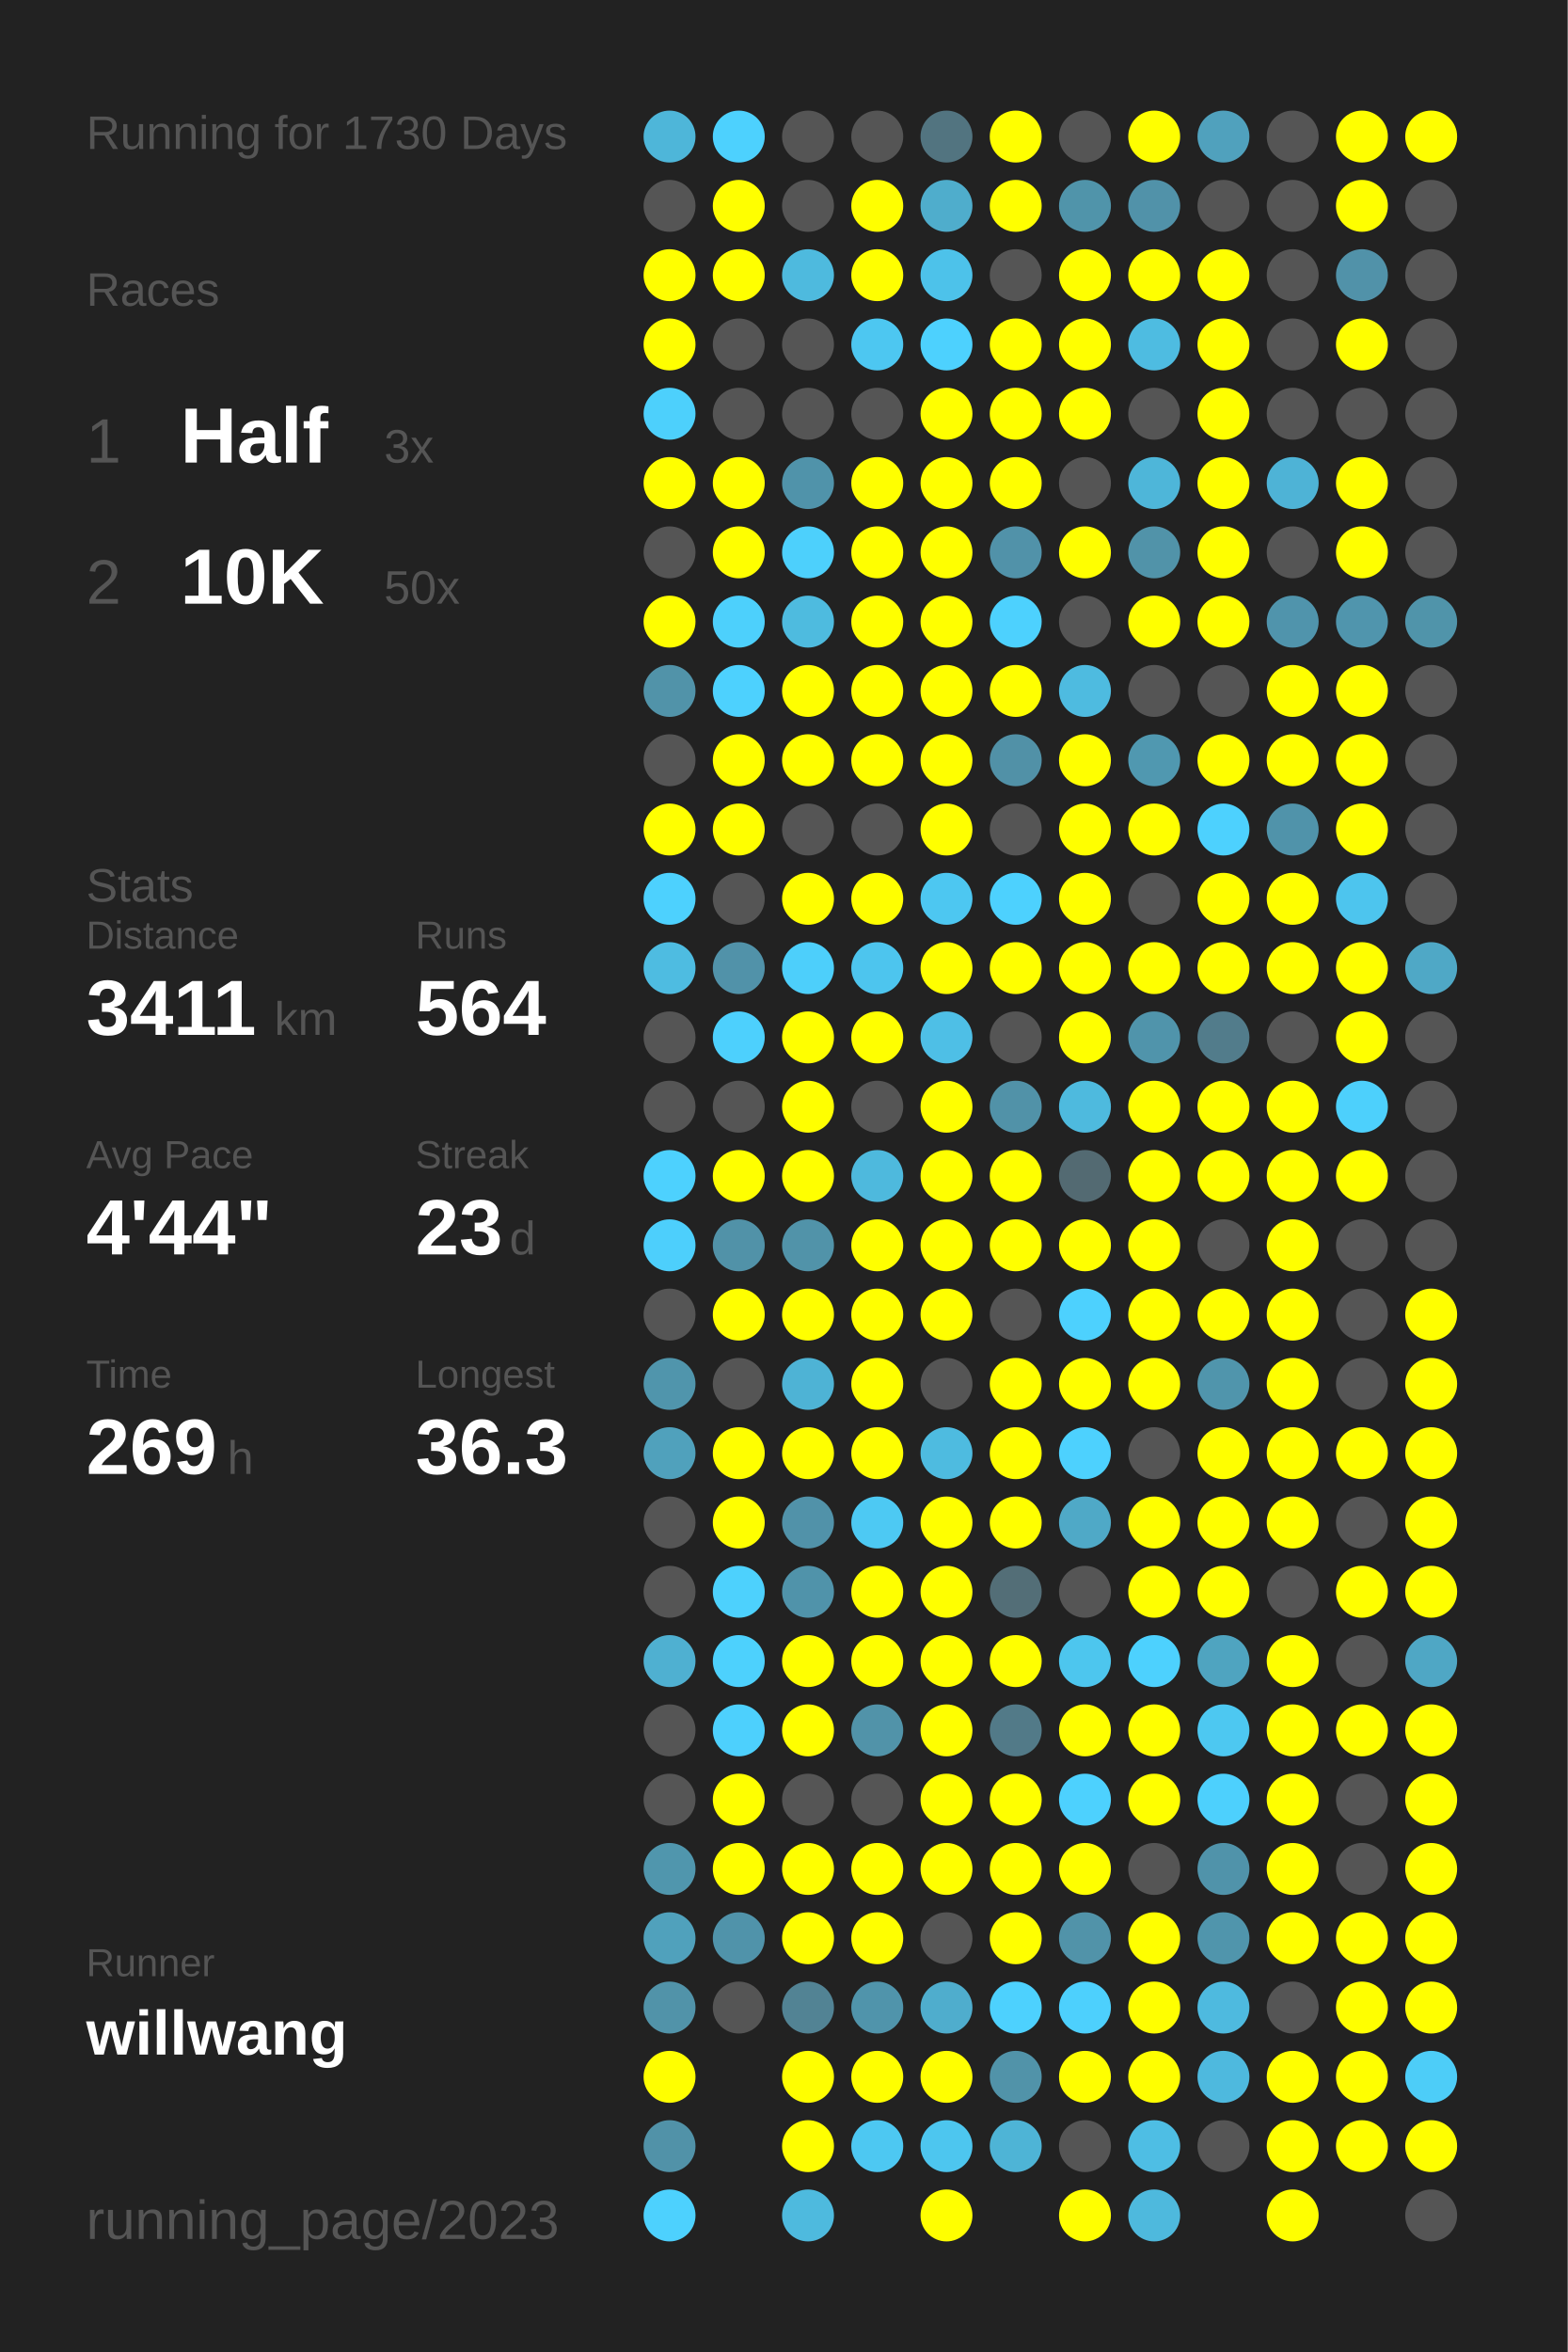
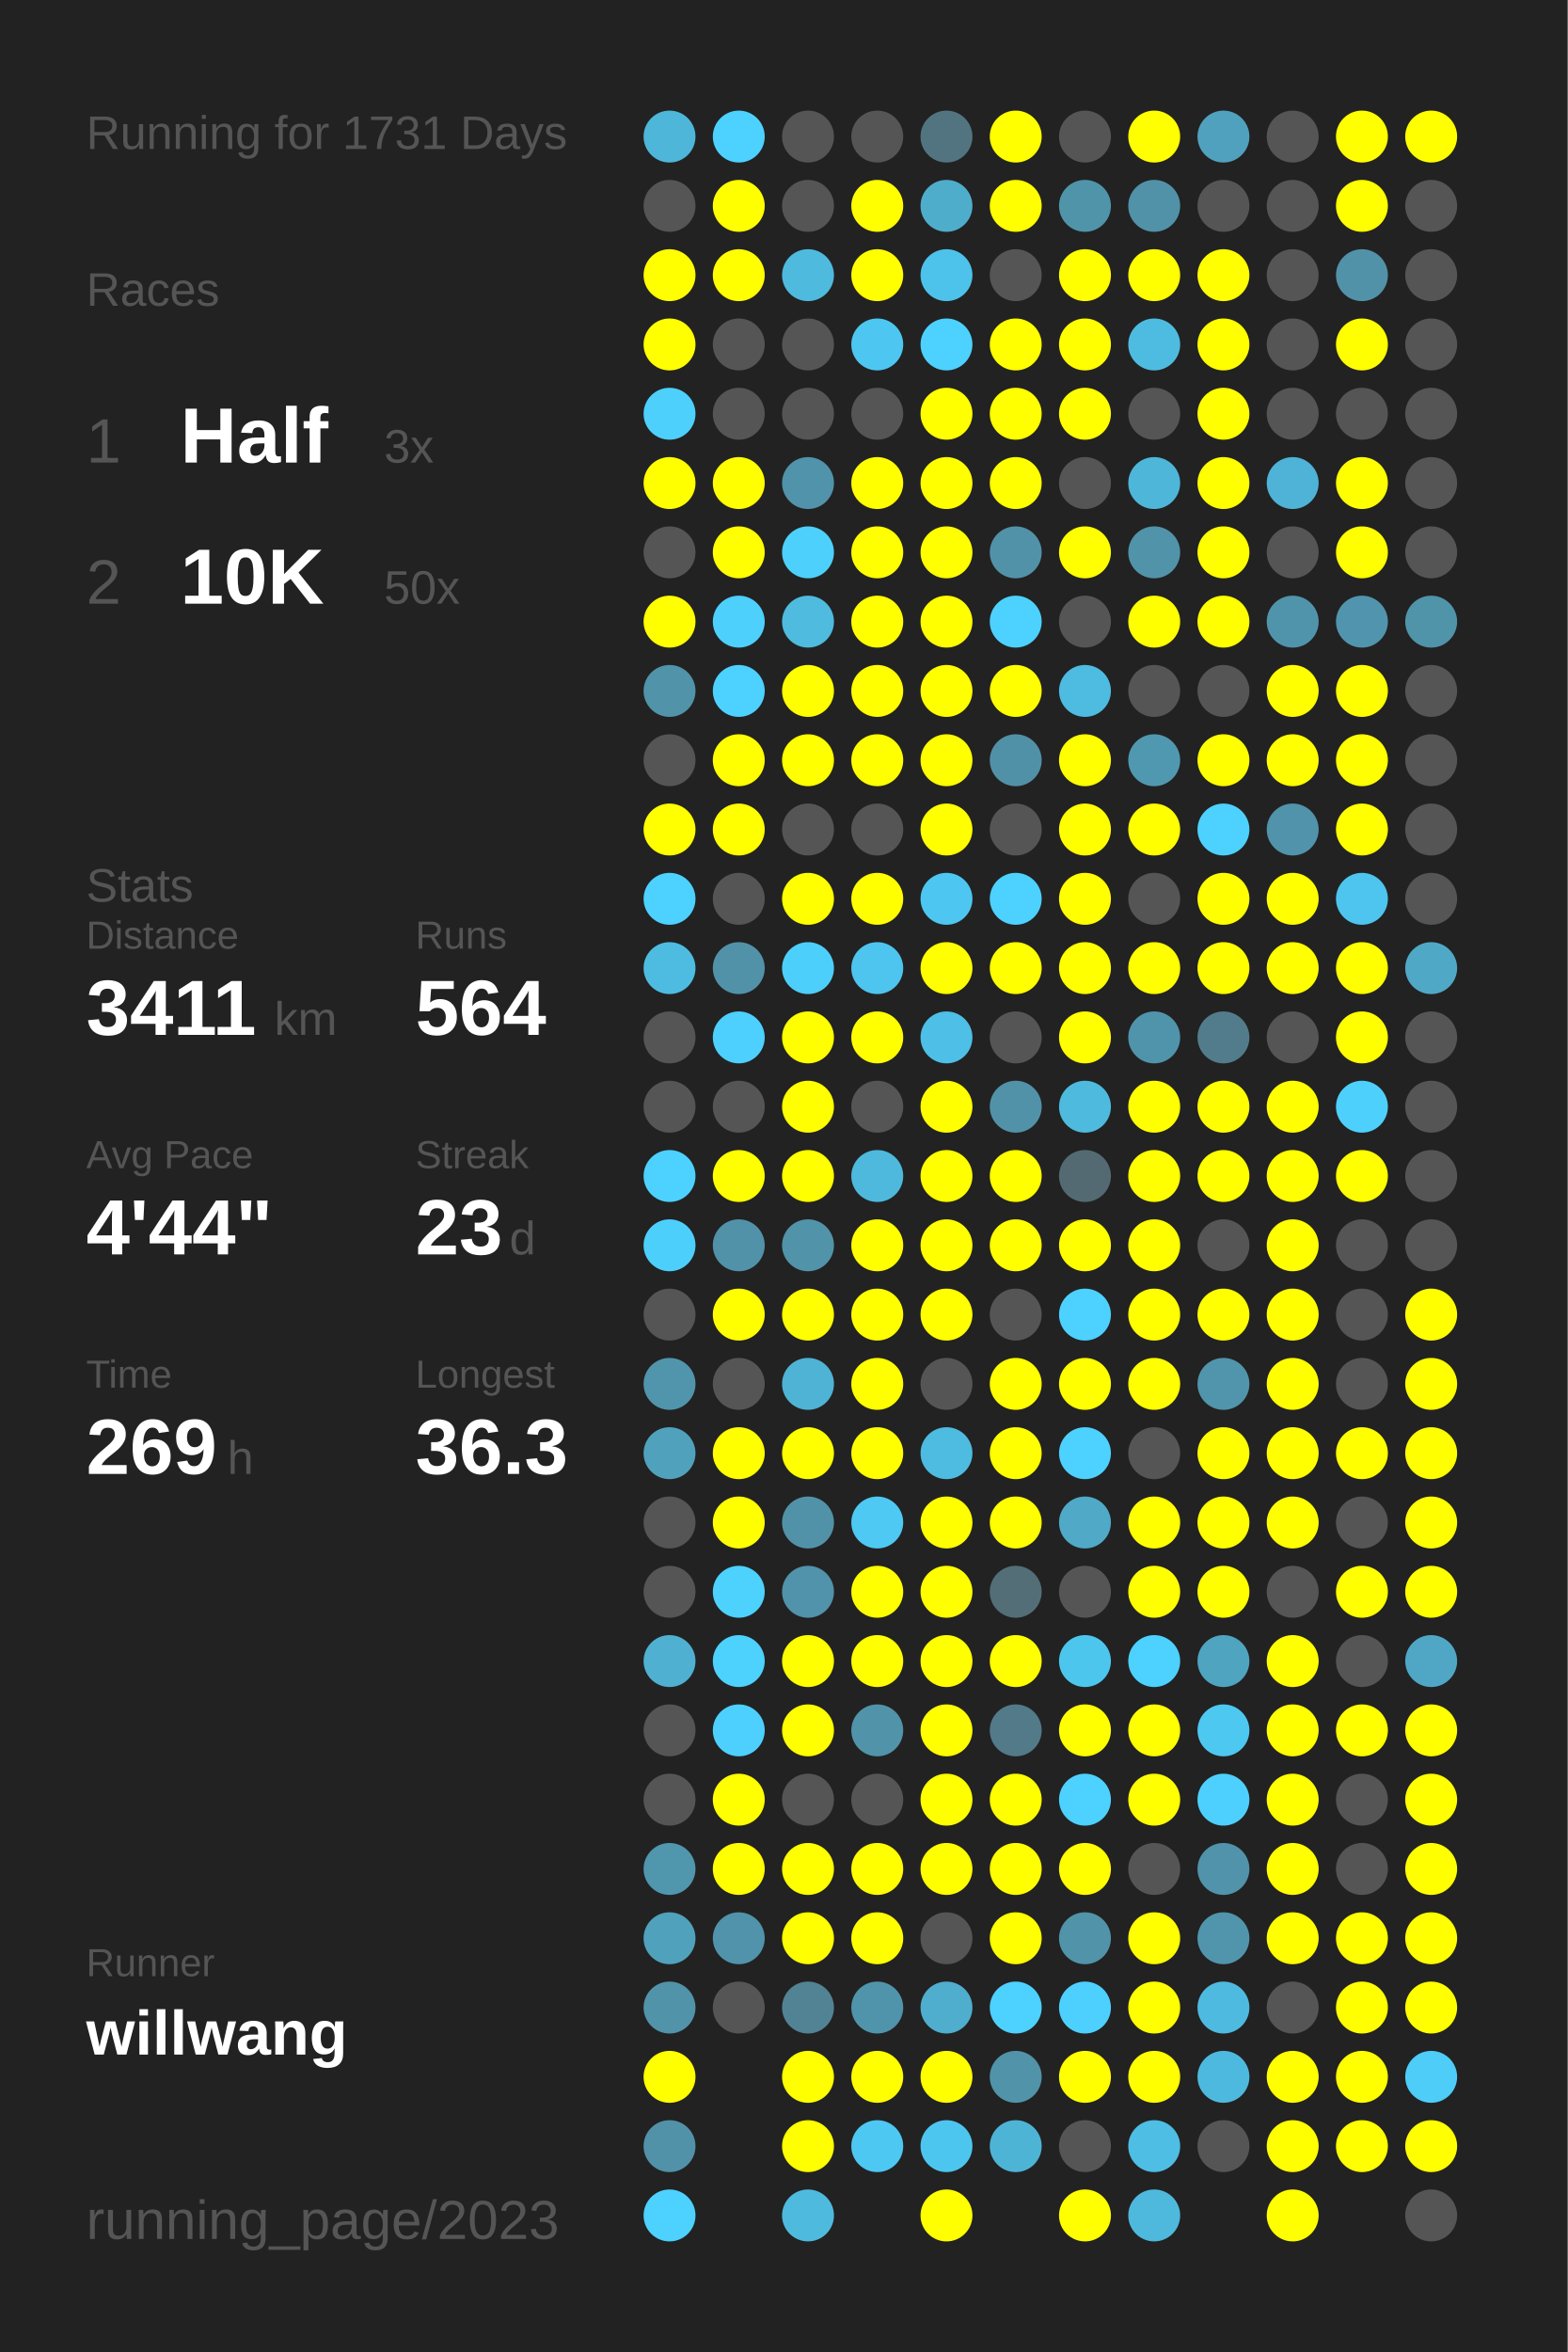
<svg xmlns="http://www.w3.org/2000/svg" baseProfile="full" height="300mm" version="1.1" viewBox="0,0,200,300" width="200mm">
  <defs />
  <rect fill="#222222" height="300" width="200" x="0" y="0" />
-   <text fill="#555555" style="font-size:6px; font-family:Arial;" x="11" y="19">Running for 1730 Days</text>
+   <text fill="#555555" style="font-size:6px; font-family:Arial;" x="11" y="19">Running for 1731 Days</text>
  <text fill="#555555" style="font-size:6px; font-family:Arial;" x="11" y="39">Races</text>
  <text fill="#555555" style="font-size:8px; font-family:Arial;" x="11" y="59">1</text>
  <text fill="#FFFFFF" style="font-size:10px; font-family:Arial; font-weight:bold;" x="23" y="59">Half</text>
  <text fill="#555555" style="font-size:6px; font-family:Arial;" x="49" y="59">3x</text>
  <text fill="#555555" style="font-size:8px; font-family:Arial;" x="11" y="77">2</text>
  <text fill="#FFFFFF" style="font-size:10px; font-family:Arial; font-weight:bold;" x="23" y="77">10K</text>
  <text fill="#555555" style="font-size:6px; font-family:Arial;" x="49" y="77">50x</text>
  <text fill="#555555" style="font-size:6px; font-family:Arial;" x="11" y="115">Stats</text>
  <text fill="#555555" style="font-size:5px; font-family:Arial;" x="11" y="121">Distance</text>
  <text fill="#FFFFFF" style="font-size:10px; font-family:Arial; font-weight:bold;" x="11" y="132">3411</text>
  <text fill="#555555" style="font-size:6px; font-family:Arial;" x="35" y="132">km</text>
  <text fill="#555555" style="font-size:5px; font-family:Arial;" x="53" y="121">Runs</text>
  <text fill="#FFFFFF" style="font-size:10px; font-family:Arial; font-weight:bold;" x="53" y="132">564</text>
  <text fill="#555555" style="font-size:5px; font-family:Arial;" x="11" y="149">Avg Pace</text>
  <text fill="#FFFFFF" style="font-size:10px; font-family:Arial; font-weight:bold;" x="11" y="160">4'44"</text>
  <text fill="#555555" style="font-size:5px; font-family:Arial;" x="53" y="149">Streak</text>
  <text fill="#FFFFFF" style="font-size:10px; font-family:Arial; font-weight:bold;" x="53" y="160">23</text>
  <text fill="#555555" style="font-size:6px; font-family:Arial;" x="65" y="160">d</text>
  <text fill="#555555" style="font-size:5px; font-family:Arial;" x="11" y="177">Time</text>
  <text fill="#FFFFFF" style="font-size:10px; font-family:Arial; font-weight:bold;" x="11" y="188">269</text>
  <text fill="#555555" style="font-size:6px; font-family:Arial;" x="29" y="188">h</text>
  <text fill="#555555" style="font-size:5px; font-family:Arial;" x="53" y="177">Longest</text>
  <text fill="#FFFFFF" style="font-size:10px; font-family:Arial; font-weight:bold;" x="53" y="188">36.3</text>
  <text fill="#555555" style="font-size:5px; font-family:Arial;" x="11" y="252.065">Runner</text>
  <text fill="#FFFFFF" style="font-size:8px; font-family:Arial; font-weight:bold;" x="11" y="262.065">willwang</text>
  <text fill="#555555" style="font-size:7px; font-family:Arial;" x="11" y="285.581">running_page/2023</text>
  <circle cx="85.417" cy="17.419" fill="#4eb6d9" r="3.312" />
  <circle cx="85.417" cy="26.258" fill="#555555" r="3.312" />
  <circle cx="85.417" cy="35.097" fill="#FFFF00" r="3.312" />
  <circle cx="85.417" cy="43.935" fill="#FFFF00" r="3.312" />
  <circle cx="85.417" cy="52.774" fill="#4dd0fc" r="3.312" />
  <circle cx="85.417" cy="61.613" fill="#FFFF00" r="3.312" />
  <circle cx="85.417" cy="70.452" fill="#555555" r="3.312" />
  <circle cx="85.417" cy="79.29" fill="#FFFF00" r="3.312" />
  <circle cx="85.417" cy="88.129" fill="#5193a9" r="3.312" />
  <circle cx="85.417" cy="96.968" fill="#555555" r="3.312" />
  <circle cx="85.417" cy="105.806" fill="#FFFF00" r="3.312" />
  <circle cx="85.417" cy="114.645" fill="#4dd1fe" r="3.312" />
  <circle cx="85.417" cy="123.484" fill="#4ebce1" r="3.312" />
  <circle cx="85.417" cy="132.323" fill="#555555" r="3.312" />
  <circle cx="85.417" cy="141.161" fill="#555555" r="3.312" />
  <circle cx="85.417" cy="150" fill="#4dd1fe" r="3.312" />
  <circle cx="85.417" cy="158.839" fill="#4dcffc" r="3.312" />
  <circle cx="85.417" cy="167.677" fill="#555555" r="3.312" />
  <circle cx="85.417" cy="176.516" fill="#5095ac" r="3.312" />
  <circle cx="85.417" cy="185.355" fill="#50a1bc" r="3.312" />
  <circle cx="85.417" cy="194.194" fill="#555555" r="3.312" />
  <circle cx="85.417" cy="203.032" fill="#555555" r="3.312" />
  <circle cx="85.417" cy="211.871" fill="#4fb0d1" r="3.312" />
  <circle cx="85.417" cy="220.71" fill="#555555" r="3.312" />
  <circle cx="85.417" cy="229.548" fill="#555555" r="3.312" />
  <circle cx="85.417" cy="238.387" fill="#5096ad" r="3.312" />
  <circle cx="85.417" cy="247.226" fill="#50a1bc" r="3.312" />
  <circle cx="85.417" cy="256.065" fill="#5193a9" r="3.312" />
  <circle cx="85.417" cy="264.903" fill="#FFFF00" r="3.312" />
  <circle cx="85.417" cy="273.742" fill="#5192a8" r="3.312" />
  <circle cx="85.417" cy="282.581" fill="#4dd1fe" r="3.312" />
  <circle cx="94.25" cy="17.419" fill="#4dd1fe" r="3.312" />
  <circle cx="94.25" cy="26.258" fill="#FFFF00" r="3.312" />
  <circle cx="94.25" cy="35.097" fill="#FFFF00" r="3.312" />
  <circle cx="94.25" cy="43.935" fill="#555555" r="3.312" />
  <circle cx="94.25" cy="52.774" fill="#555555" r="3.312" />
  <circle cx="94.25" cy="61.613" fill="#FFFF00" r="3.312" />
  <circle cx="94.25" cy="70.452" fill="#FFFF00" r="3.312" />
  <circle cx="94.25" cy="79.29" fill="#4dd0fc" r="3.312" />
  <circle cx="94.25" cy="88.129" fill="#4dd1fe" r="3.312" />
  <circle cx="94.25" cy="96.968" fill="#FFFF00" r="3.312" />
  <circle cx="94.25" cy="105.806" fill="#FFFF00" r="3.312" />
  <circle cx="94.25" cy="114.645" fill="#555555" r="3.312" />
  <circle cx="94.25" cy="123.484" fill="#5192a9" r="3.312" />
  <circle cx="94.25" cy="132.323" fill="#4dd0fd" r="3.312" />
  <circle cx="94.25" cy="141.161" fill="#555555" r="3.312" />
  <circle cx="94.25" cy="150" fill="#FFFF00" r="3.312" />
  <circle cx="94.25" cy="158.839" fill="#5192a8" r="3.312" />
  <circle cx="94.25" cy="167.677" fill="#FFFF00" r="3.312" />
  <circle cx="94.25" cy="176.516" fill="#555555" r="3.312" />
  <circle cx="94.25" cy="185.355" fill="#FFFF00" r="3.312" />
  <circle cx="94.25" cy="194.194" fill="#FFFF00" r="3.312" />
  <circle cx="94.25" cy="203.032" fill="#4dd1fd" r="3.312" />
  <circle cx="94.25" cy="211.871" fill="#4dd1fd" r="3.312" />
  <circle cx="94.25" cy="220.71" fill="#4dd0fd" r="3.312" />
  <circle cx="94.25" cy="229.548" fill="#FFFF00" r="3.312" />
  <circle cx="94.25" cy="238.387" fill="#FFFF00" r="3.312" />
  <circle cx="94.25" cy="247.226" fill="#5093aa" r="3.312" />
  <circle cx="94.25" cy="256.065" fill="#555555" r="3.312" />
  <circle cx="103.083" cy="17.419" fill="#555555" r="3.312" />
  <circle cx="103.083" cy="26.258" fill="#555555" r="3.312" />
  <circle cx="103.083" cy="35.097" fill="#4ebade" r="3.312" />
  <circle cx="103.083" cy="43.935" fill="#555555" r="3.312" />
  <circle cx="103.083" cy="52.774" fill="#555555" r="3.312" />
  <circle cx="103.083" cy="61.613" fill="#5093aa" r="3.312" />
  <circle cx="103.083" cy="70.452" fill="#4dd0fc" r="3.312" />
  <circle cx="103.083" cy="79.29" fill="#4ebbdf" r="3.312" />
  <circle cx="103.083" cy="88.129" fill="#FFFF00" r="3.312" />
  <circle cx="103.083" cy="96.968" fill="#FFFF00" r="3.312" />
  <circle cx="103.083" cy="105.806" fill="#555555" r="3.312" />
  <circle cx="103.083" cy="114.645" fill="#FFFF00" r="3.312" />
  <circle cx="103.083" cy="123.484" fill="#4dcffb" r="3.312" />
  <circle cx="103.083" cy="132.323" fill="#FFFF00" r="3.312" />
  <circle cx="103.083" cy="141.161" fill="#FFFF00" r="3.312" />
  <circle cx="103.083" cy="150" fill="#FFFF00" r="3.312" />
  <circle cx="103.083" cy="158.839" fill="#5193a9" r="3.312" />
  <circle cx="103.083" cy="167.677" fill="#FFFF00" r="3.312" />
  <circle cx="103.083" cy="176.516" fill="#4eb3d5" r="3.312" />
  <circle cx="103.083" cy="185.355" fill="#FFFF00" r="3.312" />
  <circle cx="103.083" cy="194.194" fill="#5192a9" r="3.312" />
  <circle cx="103.083" cy="203.032" fill="#5093aa" r="3.312" />
  <circle cx="103.083" cy="211.871" fill="#FFFF00" r="3.312" />
  <circle cx="103.083" cy="220.71" fill="#FFFF00" r="3.312" />
  <circle cx="103.083" cy="229.548" fill="#555555" r="3.312" />
  <circle cx="103.083" cy="238.387" fill="#FFFF00" r="3.312" />
  <circle cx="103.083" cy="247.226" fill="#FFFF00" r="3.312" />
  <circle cx="103.083" cy="256.065" fill="#528394" r="3.312" />
  <circle cx="103.083" cy="264.903" fill="#FFFF00" r="3.312" />
  <circle cx="103.083" cy="273.742" fill="#FFFF00" r="3.312" />
  <circle cx="103.083" cy="282.581" fill="#4ebade" r="3.312" />
  <circle cx="111.917" cy="17.419" fill="#555555" r="3.312" />
  <circle cx="111.917" cy="26.258" fill="#FFFF00" r="3.312" />
  <circle cx="111.917" cy="35.097" fill="#FFFF00" r="3.312" />
  <circle cx="111.917" cy="43.935" fill="#4dc7f1" r="3.312" />
  <circle cx="111.917" cy="52.774" fill="#555555" r="3.312" />
  <circle cx="111.917" cy="61.613" fill="#FFFF00" r="3.312" />
  <circle cx="111.917" cy="70.452" fill="#FFFF00" r="3.312" />
  <circle cx="111.917" cy="79.29" fill="#FFFF00" r="3.312" />
  <circle cx="111.917" cy="88.129" fill="#FFFF00" r="3.312" />
  <circle cx="111.917" cy="96.968" fill="#FFFF00" r="3.312" />
  <circle cx="111.917" cy="105.806" fill="#555555" r="3.312" />
  <circle cx="111.917" cy="114.645" fill="#FFFF00" r="3.312" />
  <circle cx="111.917" cy="123.484" fill="#4dc5ee" r="3.312" />
  <circle cx="111.917" cy="132.323" fill="#FFFF00" r="3.312" />
  <circle cx="111.917" cy="141.161" fill="#555555" r="3.312" />
  <circle cx="111.917" cy="150" fill="#4eb9dd" r="3.312" />
  <circle cx="111.917" cy="158.839" fill="#FFFF00" r="3.312" />
  <circle cx="111.917" cy="167.677" fill="#FFFF00" r="3.312" />
  <circle cx="111.917" cy="176.516" fill="#FFFF00" r="3.312" />
  <circle cx="111.917" cy="185.355" fill="#FFFF00" r="3.312" />
  <circle cx="111.917" cy="194.194" fill="#4dc9f3" r="3.312" />
  <circle cx="111.917" cy="203.032" fill="#FFFF00" r="3.312" />
  <circle cx="111.917" cy="211.871" fill="#FFFF00" r="3.312" />
  <circle cx="111.917" cy="220.71" fill="#5193a9" r="3.312" />
  <circle cx="111.917" cy="229.548" fill="#555555" r="3.312" />
  <circle cx="111.917" cy="238.387" fill="#FFFF00" r="3.312" />
  <circle cx="111.917" cy="247.226" fill="#FFFF00" r="3.312" />
  <circle cx="111.917" cy="256.065" fill="#5094ab" r="3.312" />
  <circle cx="111.917" cy="264.903" fill="#FFFF00" r="3.312" />
  <circle cx="111.917" cy="273.742" fill="#4dc8f2" r="3.312" />
  <circle cx="120.75" cy="17.419" fill="#527480" r="3.312" />
  <circle cx="120.75" cy="26.258" fill="#4fadcc" r="3.312" />
  <circle cx="120.75" cy="35.097" fill="#4dc2ea" r="3.312" />
  <circle cx="120.75" cy="43.935" fill="#4dd1fe" r="3.312" />
  <circle cx="120.75" cy="52.774" fill="#FFFF00" r="3.312" />
  <circle cx="120.75" cy="61.613" fill="#FFFF00" r="3.312" />
  <circle cx="120.75" cy="70.452" fill="#FFFF00" r="3.312" />
  <circle cx="120.75" cy="79.29" fill="#FFFF00" r="3.312" />
  <circle cx="120.75" cy="88.129" fill="#FFFF00" r="3.312" />
  <circle cx="120.75" cy="96.968" fill="#FFFF00" r="3.312" />
  <circle cx="120.75" cy="105.806" fill="#FFFF00" r="3.312" />
  <circle cx="120.75" cy="114.645" fill="#4dc7f1" r="3.312" />
  <circle cx="120.75" cy="123.484" fill="#FFFF00" r="3.312" />
  <circle cx="120.75" cy="132.323" fill="#4ebfe6" r="3.312" />
  <circle cx="120.75" cy="141.161" fill="#FFFF00" r="3.312" />
  <circle cx="120.75" cy="150" fill="#FFFF00" r="3.312" />
  <circle cx="120.75" cy="158.839" fill="#FFFF00" r="3.312" />
  <circle cx="120.75" cy="167.677" fill="#FFFF00" r="3.312" />
  <circle cx="120.75" cy="176.516" fill="#555555" r="3.312" />
  <circle cx="120.75" cy="185.355" fill="#4ebbe0" r="3.312" />
  <circle cx="120.75" cy="194.194" fill="#FFFF00" r="3.312" />
  <circle cx="120.75" cy="203.032" fill="#FFFF00" r="3.312" />
  <circle cx="120.75" cy="211.871" fill="#FFFF00" r="3.312" />
  <circle cx="120.75" cy="220.71" fill="#FFFF00" r="3.312" />
  <circle cx="120.75" cy="229.548" fill="#FFFF00" r="3.312" />
  <circle cx="120.75" cy="238.387" fill="#FFFF00" r="3.312" />
  <circle cx="120.75" cy="247.226" fill="#555555" r="3.312" />
  <circle cx="120.75" cy="256.065" fill="#4fadcd" r="3.312" />
  <circle cx="120.75" cy="264.903" fill="#FFFF00" r="3.312" />
  <circle cx="120.75" cy="273.742" fill="#4dc6ef" r="3.312" />
  <circle cx="120.75" cy="282.581" fill="#FFFF00" r="3.312" />
  <circle cx="129.583" cy="17.419" fill="#FFFF00" r="3.312" />
  <circle cx="129.583" cy="26.258" fill="#FFFF00" r="3.312" />
  <circle cx="129.583" cy="35.097" fill="#555555" r="3.312" />
  <circle cx="129.583" cy="43.935" fill="#FFFF00" r="3.312" />
  <circle cx="129.583" cy="52.774" fill="#FFFF00" r="3.312" />
  <circle cx="129.583" cy="61.613" fill="#FFFF00" r="3.312" />
  <circle cx="129.583" cy="70.452" fill="#5192a9" r="3.312" />
  <circle cx="129.583" cy="79.29" fill="#4dd1fe" r="3.312" />
  <circle cx="129.583" cy="88.129" fill="#FFFF00" r="3.312" />
  <circle cx="129.583" cy="96.968" fill="#5191a7" r="3.312" />
  <circle cx="129.583" cy="105.806" fill="#555555" r="3.312" />
  <circle cx="129.583" cy="114.645" fill="#4dd1fe" r="3.312" />
  <circle cx="129.583" cy="123.484" fill="#FFFF00" r="3.312" />
  <circle cx="129.583" cy="132.323" fill="#555555" r="3.312" />
  <circle cx="129.583" cy="141.161" fill="#5192a8" r="3.312" />
  <circle cx="129.583" cy="150" fill="#FFFF00" r="3.312" />
  <circle cx="129.583" cy="158.839" fill="#FFFF00" r="3.312" />
  <circle cx="129.583" cy="167.677" fill="#555555" r="3.312" />
  <circle cx="129.583" cy="176.516" fill="#FFFF00" r="3.312" />
  <circle cx="129.583" cy="185.355" fill="#FFFF00" r="3.312" />
  <circle cx="129.583" cy="194.194" fill="#FFFF00" r="3.312" />
  <circle cx="129.583" cy="203.032" fill="#536e77" r="3.312" />
  <circle cx="129.583" cy="211.871" fill="#FFFF00" r="3.312" />
  <circle cx="129.583" cy="220.71" fill="#527a88" r="3.312" />
  <circle cx="129.583" cy="229.548" fill="#FFFF00" r="3.312" />
  <circle cx="129.583" cy="238.387" fill="#FFFF00" r="3.312" />
  <circle cx="129.583" cy="247.226" fill="#FFFF00" r="3.312" />
  <circle cx="129.583" cy="256.065" fill="#4dd1fe" r="3.312" />
  <circle cx="129.583" cy="264.903" fill="#5193a9" r="3.312" />
  <circle cx="129.583" cy="273.742" fill="#4eb4d6" r="3.312" />
  <circle cx="138.417" cy="17.419" fill="#555555" r="3.312" />
  <circle cx="138.417" cy="26.258" fill="#5094aa" r="3.312" />
  <circle cx="138.417" cy="35.097" fill="#FFFF00" r="3.312" />
  <circle cx="138.417" cy="43.935" fill="#FFFF00" r="3.312" />
  <circle cx="138.417" cy="52.774" fill="#FFFF00" r="3.312" />
  <circle cx="138.417" cy="61.613" fill="#555555" r="3.312" />
  <circle cx="138.417" cy="70.452" fill="#FFFF00" r="3.312" />
  <circle cx="138.417" cy="79.29" fill="#555555" r="3.312" />
  <circle cx="138.417" cy="88.129" fill="#4ebbe0" r="3.312" />
  <circle cx="138.417" cy="96.968" fill="#FFFF00" r="3.312" />
  <circle cx="138.417" cy="105.806" fill="#FFFF00" r="3.312" />
  <circle cx="138.417" cy="114.645" fill="#FFFF00" r="3.312" />
  <circle cx="138.417" cy="123.484" fill="#FFFF00" r="3.312" />
  <circle cx="138.417" cy="132.323" fill="#FFFF00" r="3.312" />
  <circle cx="138.417" cy="141.161" fill="#4ebade" r="3.312" />
  <circle cx="138.417" cy="150" fill="#536a72" r="3.312" />
  <circle cx="138.417" cy="158.839" fill="#FFFF00" r="3.312" />
  <circle cx="138.417" cy="167.677" fill="#4dd1fe" r="3.312" />
  <circle cx="138.417" cy="176.516" fill="#FFFF00" r="3.312" />
  <circle cx="138.417" cy="185.355" fill="#4dd1fe" r="3.312" />
  <circle cx="138.417" cy="194.194" fill="#4fa9c7" r="3.312" />
  <circle cx="138.417" cy="203.032" fill="#555555" r="3.312" />
  <circle cx="138.417" cy="211.871" fill="#4dc6ee" r="3.312" />
  <circle cx="138.417" cy="220.71" fill="#FFFF00" r="3.312" />
  <circle cx="138.417" cy="229.548" fill="#4dd1fe" r="3.312" />
  <circle cx="138.417" cy="238.387" fill="#FFFF00" r="3.312" />
  <circle cx="138.417" cy="247.226" fill="#5193a9" r="3.312" />
  <circle cx="138.417" cy="256.065" fill="#4dd0fd" r="3.312" />
  <circle cx="138.417" cy="264.903" fill="#FFFF00" r="3.312" />
  <circle cx="138.417" cy="273.742" fill="#555555" r="3.312" />
  <circle cx="138.417" cy="282.581" fill="#FFFF00" r="3.312" />
  <circle cx="147.25" cy="17.419" fill="#FFFF00" r="3.312" />
  <circle cx="147.25" cy="26.258" fill="#5192a9" r="3.312" />
  <circle cx="147.25" cy="35.097" fill="#FFFF00" r="3.312" />
  <circle cx="147.25" cy="43.935" fill="#4ebce1" r="3.312" />
  <circle cx="147.25" cy="52.774" fill="#555555" r="3.312" />
  <circle cx="147.25" cy="61.613" fill="#4eb6d9" r="3.312" />
  <circle cx="147.25" cy="70.452" fill="#5193a9" r="3.312" />
  <circle cx="147.25" cy="79.29" fill="#FFFF00" r="3.312" />
  <circle cx="147.25" cy="88.129" fill="#555555" r="3.312" />
  <circle cx="147.25" cy="96.968" fill="#5098b0" r="3.312" />
  <circle cx="147.25" cy="105.806" fill="#FFFF00" r="3.312" />
  <circle cx="147.25" cy="114.645" fill="#555555" r="3.312" />
  <circle cx="147.25" cy="123.484" fill="#FFFF00" r="3.312" />
  <circle cx="147.25" cy="132.323" fill="#5094ab" r="3.312" />
  <circle cx="147.25" cy="141.161" fill="#FFFF00" r="3.312" />
  <circle cx="147.25" cy="150" fill="#FFFF00" r="3.312" />
  <circle cx="147.25" cy="158.839" fill="#FFFF00" r="3.312" />
  <circle cx="147.25" cy="167.677" fill="#FFFF00" r="3.312" />
  <circle cx="147.25" cy="176.516" fill="#FFFF00" r="3.312" />
  <circle cx="147.25" cy="185.355" fill="#555555" r="3.312" />
  <circle cx="147.25" cy="194.194" fill="#FFFF00" r="3.312" />
  <circle cx="147.25" cy="203.032" fill="#FFFF00" r="3.312" />
  <circle cx="147.25" cy="211.871" fill="#4dd1fe" r="3.312" />
  <circle cx="147.25" cy="220.71" fill="#FFFF00" r="3.312" />
  <circle cx="147.25" cy="229.548" fill="#FFFF00" r="3.312" />
  <circle cx="147.25" cy="238.387" fill="#555555" r="3.312" />
  <circle cx="147.25" cy="247.226" fill="#FFFF00" r="3.312" />
  <circle cx="147.25" cy="256.065" fill="#FFFF00" r="3.312" />
  <circle cx="147.25" cy="264.903" fill="#FFFF00" r="3.312" />
  <circle cx="147.25" cy="273.742" fill="#4ebee4" r="3.312" />
  <circle cx="147.25" cy="282.581" fill="#4eb9dd" r="3.312" />
  <circle cx="156.083" cy="17.419" fill="#50a1bd" r="3.312" />
  <circle cx="156.083" cy="26.258" fill="#555555" r="3.312" />
  <circle cx="156.083" cy="35.097" fill="#FFFF00" r="3.312" />
  <circle cx="156.083" cy="43.935" fill="#FFFF00" r="3.312" />
  <circle cx="156.083" cy="52.774" fill="#FFFF00" r="3.312" />
  <circle cx="156.083" cy="61.613" fill="#FFFF00" r="3.312" />
  <circle cx="156.083" cy="70.452" fill="#FFFF00" r="3.312" />
  <circle cx="156.083" cy="79.29" fill="#FFFF00" r="3.312" />
  <circle cx="156.083" cy="88.129" fill="#555555" r="3.312" />
  <circle cx="156.083" cy="96.968" fill="#FFFF00" r="3.312" />
  <circle cx="156.083" cy="105.806" fill="#4dd1fe" r="3.312" />
  <circle cx="156.083" cy="114.645" fill="#FFFF00" r="3.312" />
  <circle cx="156.083" cy="123.484" fill="#FFFF00" r="3.312" />
  <circle cx="156.083" cy="132.323" fill="#527c8b" r="3.312" />
  <circle cx="156.083" cy="141.161" fill="#FFFF00" r="3.312" />
  <circle cx="156.083" cy="150" fill="#FFFF00" r="3.312" />
  <circle cx="156.083" cy="158.839" fill="#555555" r="3.312" />
  <circle cx="156.083" cy="167.677" fill="#FFFF00" r="3.312" />
  <circle cx="156.083" cy="176.516" fill="#5095ac" r="3.312" />
  <circle cx="156.083" cy="185.355" fill="#FFFF00" r="3.312" />
  <circle cx="156.083" cy="194.194" fill="#FFFF00" r="3.312" />
  <circle cx="156.083" cy="203.032" fill="#FFFF00" r="3.312" />
  <circle cx="156.083" cy="211.871" fill="#4fa4c0" r="3.312" />
  <circle cx="156.083" cy="220.71" fill="#4dc8f1" r="3.312" />
  <circle cx="156.083" cy="229.548" fill="#4dd0fd" r="3.312" />
  <circle cx="156.083" cy="238.387" fill="#5093aa" r="3.312" />
  <circle cx="156.083" cy="247.226" fill="#5095ac" r="3.312" />
  <circle cx="156.083" cy="256.065" fill="#4ebadf" r="3.312" />
  <circle cx="156.083" cy="264.903" fill="#4eb9de" r="3.312" />
  <circle cx="156.083" cy="273.742" fill="#555555" r="3.312" />
  <circle cx="164.917" cy="17.419" fill="#555555" r="3.312" />
  <circle cx="164.917" cy="26.258" fill="#555555" r="3.312" />
  <circle cx="164.917" cy="35.097" fill="#555555" r="3.312" />
  <circle cx="164.917" cy="43.935" fill="#555555" r="3.312" />
  <circle cx="164.917" cy="52.774" fill="#555555" r="3.312" />
  <circle cx="164.917" cy="61.613" fill="#4eb3d6" r="3.312" />
  <circle cx="164.917" cy="70.452" fill="#555555" r="3.312" />
  <circle cx="164.917" cy="79.29" fill="#5094ac" r="3.312" />
  <circle cx="164.917" cy="88.129" fill="#FFFF00" r="3.312" />
  <circle cx="164.917" cy="96.968" fill="#FFFF00" r="3.312" />
  <circle cx="164.917" cy="105.806" fill="#5093aa" r="3.312" />
  <circle cx="164.917" cy="114.645" fill="#FFFF00" r="3.312" />
  <circle cx="164.917" cy="123.484" fill="#FFFF00" r="3.312" />
  <circle cx="164.917" cy="132.323" fill="#555555" r="3.312" />
  <circle cx="164.917" cy="141.161" fill="#FFFF00" r="3.312" />
  <circle cx="164.917" cy="150" fill="#FFFF00" r="3.312" />
  <circle cx="164.917" cy="158.839" fill="#FFFF00" r="3.312" />
  <circle cx="164.917" cy="167.677" fill="#FFFF00" r="3.312" />
  <circle cx="164.917" cy="176.516" fill="#FFFF00" r="3.312" />
  <circle cx="164.917" cy="185.355" fill="#FFFF00" r="3.312" />
  <circle cx="164.917" cy="194.194" fill="#FFFF00" r="3.312" />
  <circle cx="164.917" cy="203.032" fill="#555555" r="3.312" />
  <circle cx="164.917" cy="211.871" fill="#FFFF00" r="3.312" />
  <circle cx="164.917" cy="220.71" fill="#FFFF00" r="3.312" />
  <circle cx="164.917" cy="229.548" fill="#FFFF00" r="3.312" />
  <circle cx="164.917" cy="238.387" fill="#FFFF00" r="3.312" />
  <circle cx="164.917" cy="247.226" fill="#FFFF00" r="3.312" />
  <circle cx="164.917" cy="256.065" fill="#555555" r="3.312" />
  <circle cx="164.917" cy="264.903" fill="#FFFF00" r="3.312" />
  <circle cx="164.917" cy="273.742" fill="#FFFF00" r="3.312" />
  <circle cx="164.917" cy="282.581" fill="#FFFF00" r="3.312" />
  <circle cx="173.75" cy="17.419" fill="#FFFF00" r="3.312" />
  <circle cx="173.75" cy="26.258" fill="#FFFF00" r="3.312" />
  <circle cx="173.75" cy="35.097" fill="#5192a9" r="3.312" />
  <circle cx="173.75" cy="43.935" fill="#FFFF00" r="3.312" />
  <circle cx="173.75" cy="52.774" fill="#555555" r="3.312" />
  <circle cx="173.75" cy="61.613" fill="#FFFF00" r="3.312" />
  <circle cx="173.75" cy="70.452" fill="#FFFF00" r="3.312" />
  <circle cx="173.75" cy="79.29" fill="#5095ad" r="3.312" />
  <circle cx="173.75" cy="88.129" fill="#FFFF00" r="3.312" />
  <circle cx="173.75" cy="96.968" fill="#FFFF00" r="3.312" />
  <circle cx="173.75" cy="105.806" fill="#FFFF00" r="3.312" />
  <circle cx="173.75" cy="114.645" fill="#4dc5ee" r="3.312" />
  <circle cx="173.75" cy="123.484" fill="#FFFF00" r="3.312" />
  <circle cx="173.75" cy="132.323" fill="#FFFF00" r="3.312" />
  <circle cx="173.75" cy="141.161" fill="#4dd0fc" r="3.312" />
  <circle cx="173.75" cy="150" fill="#FFFF00" r="3.312" />
  <circle cx="173.75" cy="158.839" fill="#555555" r="3.312" />
  <circle cx="173.75" cy="167.677" fill="#555555" r="3.312" />
  <circle cx="173.75" cy="176.516" fill="#555555" r="3.312" />
  <circle cx="173.75" cy="185.355" fill="#FFFF00" r="3.312" />
  <circle cx="173.75" cy="194.194" fill="#555555" r="3.312" />
  <circle cx="173.75" cy="203.032" fill="#FFFF00" r="3.312" />
  <circle cx="173.75" cy="211.871" fill="#555555" r="3.312" />
  <circle cx="173.75" cy="220.71" fill="#FFFF00" r="3.312" />
  <circle cx="173.75" cy="229.548" fill="#555555" r="3.312" />
  <circle cx="173.75" cy="238.387" fill="#555555" r="3.312" />
  <circle cx="173.75" cy="247.226" fill="#FFFF00" r="3.312" />
  <circle cx="173.75" cy="256.065" fill="#FFFF00" r="3.312" />
  <circle cx="173.75" cy="264.903" fill="#FFFF00" r="3.312" />
  <circle cx="173.75" cy="273.742" fill="#FFFF00" r="3.312" />
  <circle cx="182.583" cy="17.419" fill="#FFFF00" r="3.312" />
  <circle cx="182.583" cy="26.258" fill="#555555" r="3.312" />
  <circle cx="182.583" cy="35.097" fill="#555555" r="3.312" />
  <circle cx="182.583" cy="43.935" fill="#555555" r="3.312" />
  <circle cx="182.583" cy="52.774" fill="#555555" r="3.312" />
  <circle cx="182.583" cy="61.613" fill="#555555" r="3.312" />
  <circle cx="182.583" cy="70.452" fill="#555555" r="3.312" />
  <circle cx="182.583" cy="79.29" fill="#5094aa" r="3.312" />
  <circle cx="182.583" cy="88.129" fill="#555555" r="3.312" />
  <circle cx="182.583" cy="96.968" fill="#555555" r="3.312" />
  <circle cx="182.583" cy="105.806" fill="#555555" r="3.312" />
  <circle cx="182.583" cy="114.645" fill="#555555" r="3.312" />
  <circle cx="182.583" cy="123.484" fill="#4fa8c6" r="3.312" />
  <circle cx="182.583" cy="132.323" fill="#555555" r="3.312" />
  <circle cx="182.583" cy="141.161" fill="#555555" r="3.312" />
  <circle cx="182.583" cy="150" fill="#555555" r="3.312" />
  <circle cx="182.583" cy="158.839" fill="#555555" r="3.312" />
  <circle cx="182.583" cy="167.677" fill="#FFFF00" r="3.312" />
  <circle cx="182.583" cy="176.516" fill="#FFFF00" r="3.312" />
  <circle cx="182.583" cy="185.355" fill="#FFFF00" r="3.312" />
  <circle cx="182.583" cy="194.194" fill="#FFFF00" r="3.312" />
  <circle cx="182.583" cy="203.032" fill="#FFFF00" r="3.312" />
  <circle cx="182.583" cy="211.871" fill="#4fa7c5" r="3.312" />
  <circle cx="182.583" cy="220.71" fill="#FFFF00" r="3.312" />
  <circle cx="182.583" cy="229.548" fill="#FFFF00" r="3.312" />
  <circle cx="182.583" cy="238.387" fill="#FFFF00" r="3.312" />
  <circle cx="182.583" cy="247.226" fill="#FFFF00" r="3.312" />
  <circle cx="182.583" cy="256.065" fill="#FFFF00" r="3.312" />
  <circle cx="182.583" cy="264.903" fill="#4dcdf8" r="3.312" />
  <circle cx="182.583" cy="273.742" fill="#FFFF00" r="3.312" />
  <circle cx="182.583" cy="282.581" fill="#555555" r="3.312" />
</svg>
